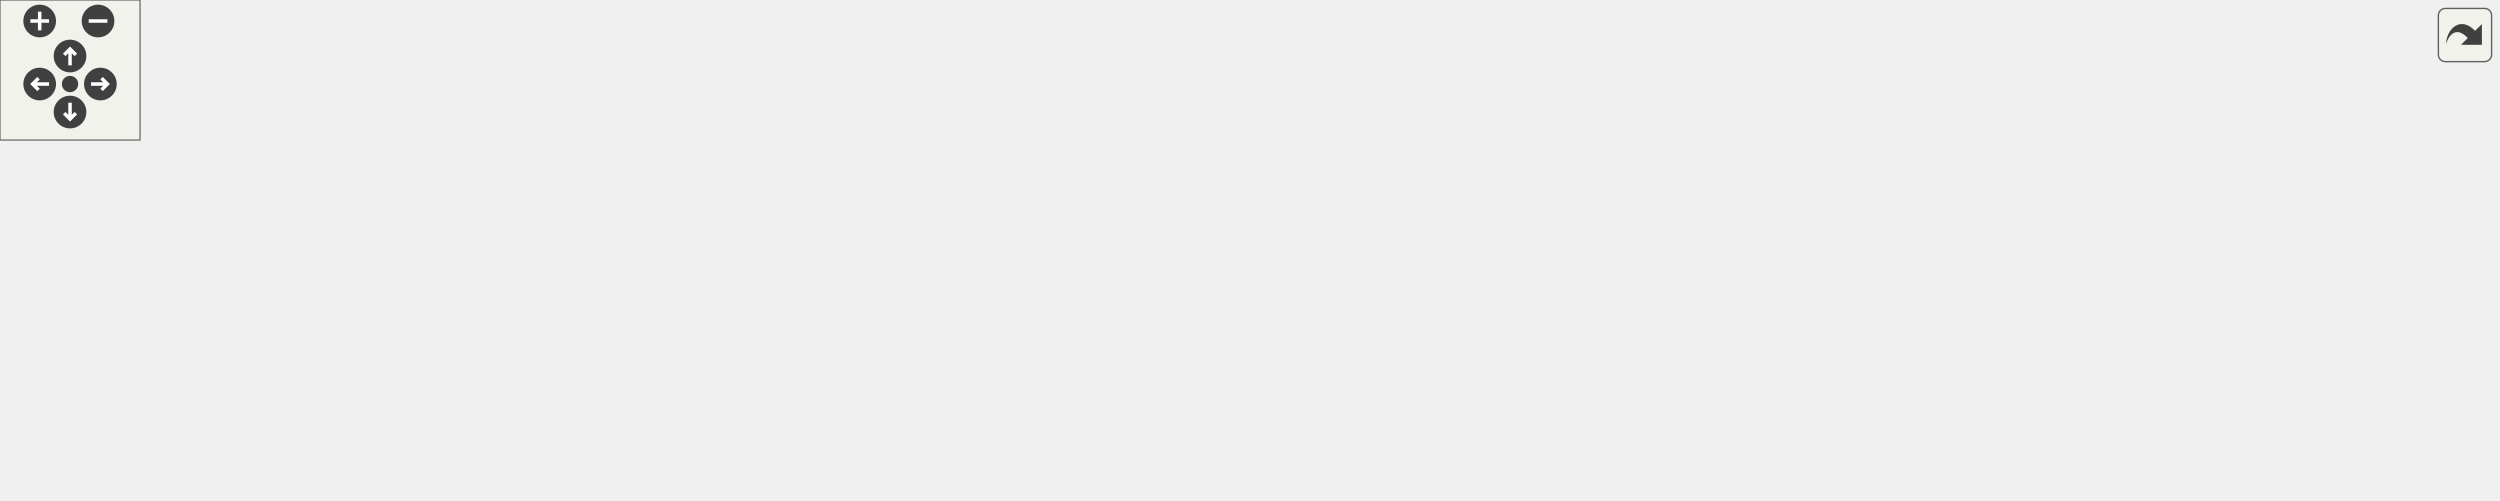
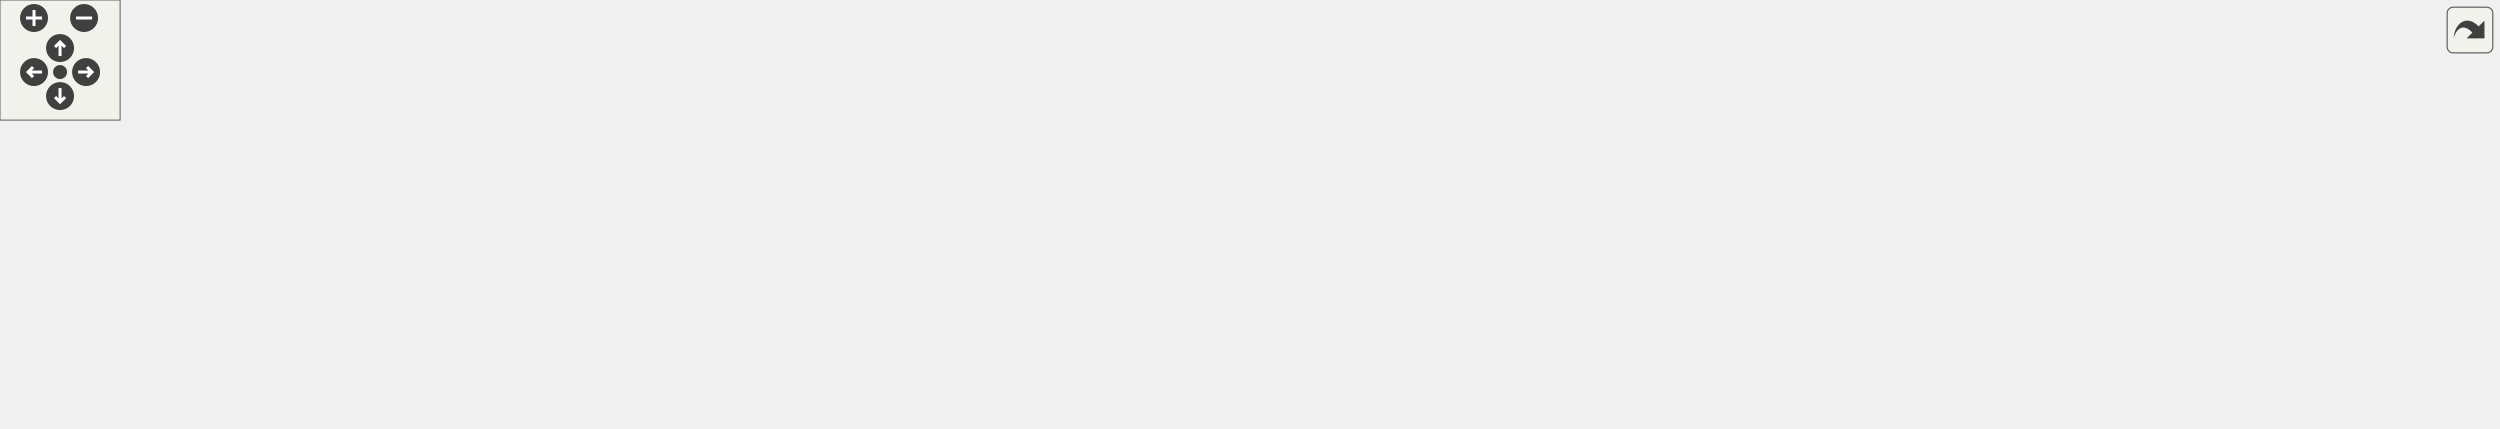
<svg xmlns="http://www.w3.org/2000/svg" xmlns:xlink="http://www.w3.org/1999/xlink" id="main" version="1.1" xml:space="preserve">
  <style type="text/css">
.edge:hover path { stroke: red; }
.edge:hover polygon { stroke: red; fill: red; }
</style>
  <defs>
    <circle id="rim" cx="0" cy="0" r="7" />
    <circle id="rim2" cx="0" cy="0" r="3.5" />
    <g id="zoomPlus">
      <use xlink:href="#rim" fill="#404040">
        <set attributeName="fill" to="#808080" begin="zoomplus.mouseover" end="zoomplus.mouseout" />
      </use>
      <path d="M-4,0h8M0,-4v8" fill="none" stroke="white" stroke-width="1.5" pointer-events="none" />
    </g>
    <g id="zoomMin">
      <use xlink:href="#rim" fill="#404040">
        <set attributeName="fill" to="#808080" begin="zoomminus.mouseover" end="zoomminus.mouseout" />
      </use>
      <path d="M-4,0h8" fill="none" stroke="white" stroke-width="1.5" pointer-events="none" />
    </g>
    <g id="dirArrow">
      <path fill="none" stroke="white" stroke-width="1.5" d="M0,-3.0v7 M-2.5,-0.5L0,-3.0L2.5,-0.5" />
    </g>
    <g id="resetDef">
      <use xlink:href="#rim2" fill="#404040">
        <set attributeName="fill" to="#808080" begin="reset.mouseover" end="reset.mouseout" />
      </use>
    </g>
  </defs>
  <svg id="graph" class="graph">
    <g id="viewport">
      <g id="node1" class="node">
        <g id="a_node1">
          <a xlink:title=" ">
-             <polygon fill="#bfbfbf" stroke="black" points="522,-134.5 522,-153.5 654,-153.5 654,-134.5 522,-134.5" />
-             <text text-anchor="middle" x="588" y="-141.5" font-family="Helvetica,sans-Serif" font-size="10.00">src/Enums/LevelMode.hpp</text>
+             <polygon fill="#bfbfbf" stroke="black" points="648,-134.5 648,-153.5 780,-153.5 780,-134.5 648,-134.5" />
+             <text text-anchor="middle" x="714" y="-141.5" font-family="Helvetica,sans-Serif" font-size="10.00">src/Enums/LevelMode.hpp</text>
          </a>
        </g>
      </g>
      <g id="node2" class="node">
        <g id="a_node2">
          <a xlink:href="LevelController_8hpp.html" target="_top" xlink:title=" ">
-             <polygon fill="none" stroke="black" points="422,-73 422,-92 588,-92 588,-73 422,-73" />
-             <text text-anchor="middle" x="505" y="-80" font-family="Helvetica,sans-Serif" font-size="10.00">src/Controllers/LevelController.hpp</text>
+             <polygon fill="none" stroke="black" points="461,-73 461,-92 627,-92 627,-73 461,-73" />
+             <text text-anchor="middle" x="544" y="-80" font-family="Helvetica,sans-Serif" font-size="10.00">src/Controllers/LevelController.hpp</text>
          </a>
        </g>
      </g>
      <g id="edge1" class="edge">
-         <path fill="none" stroke="midnightblue" d="M567.93,-128.61C551.97,-117.17 530.17,-101.55 516.87,-92.01" />
-         <polygon fill="midnightblue" stroke="midnightblue" points="565.94,-131.49 576.11,-134.48 570.02,-125.8 565.94,-131.49" />
-       </g>
-       <g id="node8" class="node">
-         <g id="a_node8">
+         <path fill="none" stroke="midnightblue" d="M679.95,-131.08C646.91,-119.52 597.58,-102.25 568.31,-92.01" />
+         <polygon fill="midnightblue" stroke="midnightblue" points="679.05,-134.48 689.64,-134.48 681.36,-127.87 679.05,-134.48" />
+       </g>
+       <g id="node9" class="node">
+         <g id="a_node9">
          <a xlink:href="UserAttackBehaviour_8hpp.html" target="_top" xlink:title=" ">
-             <polygon fill="none" stroke="black" points="678.5,-67.5 678.5,-97.5 809.5,-97.5 809.5,-67.5 678.5,-67.5" />
-             <text text-anchor="start" x="686.5" y="-85.5" font-family="Helvetica,sans-Serif" font-size="10.00">src/Scripts/Heroes</text>
-             <text text-anchor="middle" x="744" y="-74.5" font-family="Helvetica,sans-Serif" font-size="10.00">/UserAttackBehaviour.hpp</text>
-           </a>
-         </g>
-       </g>
-       <g id="edge7" class="edge">
-         <path fill="none" stroke="midnightblue" d="M619.86,-130.85C645.2,-121.18 680.69,-107.65 707.23,-97.52" />
-         <polygon fill="midnightblue" stroke="midnightblue" points="618.45,-127.64 610.35,-134.48 620.94,-134.18 618.45,-127.64" />
+             <polygon fill="none" stroke="black" points="891.5,-67.5 891.5,-97.5 1022.5,-97.5 1022.5,-67.5 891.5,-67.5" />
+             <text text-anchor="start" x="899.5" y="-85.5" font-family="Helvetica,sans-Serif" font-size="10.00">src/Scripts/Heroes</text>
+             <text text-anchor="middle" x="957" y="-74.5" font-family="Helvetica,sans-Serif" font-size="10.00">/UserAttackBehaviour.hpp</text>
+           </a>
+         </g>
+       </g>
+       <g id="edge8" class="edge">
+         <path fill="none" stroke="midnightblue" d="M758.74,-132.05C798.43,-122.33 856.64,-108.07 899.73,-97.52" />
+         <polygon fill="midnightblue" stroke="midnightblue" points="757.7,-128.7 748.82,-134.48 759.36,-135.5 757.7,-128.7" />
      </g>
      <g id="node3" class="node">
        <g id="a_node3">
          <a xlink:href="LevelController_8cpp.html" target="_top" xlink:title=" ">
            <polygon fill="none" stroke="black" points="0,-6 0,-25 166,-25 166,-6 0,-6" />
            <text text-anchor="middle" x="83" y="-13" font-family="Helvetica,sans-Serif" font-size="10.00">src/Controllers/LevelController.cpp</text>
          </a>
        </g>
      </g>
      <g id="edge2" class="edge">
-         <path fill="none" stroke="midnightblue" d="M438.99,-71.49C372.36,-61.36 266.52,-45.21 175,-31 162.7,-29.09 149.47,-27.02 136.99,-25.05" />
-         <polygon fill="midnightblue" stroke="midnightblue" points="438.52,-74.96 448.93,-73 439.57,-68.04 438.52,-74.96" />
+         <path fill="none" stroke="midnightblue" d="M468.38,-71.61C393.75,-61.74 276.42,-45.93 175,-31 162.36,-29.14 148.76,-27.05 136,-25.04" />
+         <polygon fill="midnightblue" stroke="midnightblue" points="468.25,-75.12 478.62,-72.96 469.17,-68.18 468.25,-75.12" />
      </g>
      <g id="node4" class="node">
        <g id="a_node4">
          <a xlink:href="LevelScene_8cpp.html" target="_top" xlink:title=" ">
            <polygon fill="none" stroke="black" points="184.5,-6 184.5,-25 323.5,-25 323.5,-6 184.5,-6" />
            <text text-anchor="middle" x="254" y="-13" font-family="Helvetica,sans-Serif" font-size="10.00">src/Scenes/LevelScene.cpp</text>
          </a>
        </g>
      </g>
      <g id="edge3" class="edge">
-         <path fill="none" stroke="midnightblue" d="M462.15,-70.4C412.62,-57.58 332.14,-36.74 287.15,-25.08" />
-         <polygon fill="midnightblue" stroke="midnightblue" points="461.37,-73.82 471.93,-72.94 463.12,-67.04 461.37,-73.82" />
+         <path fill="none" stroke="midnightblue" d="M495.92,-70.72C438.82,-57.92 344.72,-36.83 292.3,-25.08" />
+         <polygon fill="midnightblue" stroke="midnightblue" points="495.27,-74.16 505.79,-72.94 496.8,-67.33 495.27,-74.16" />
      </g>
      <g id="node5" class="node">
        <g id="a_node5">
          <a xlink:href="CheatManager_8cpp.html" target="_top" xlink:title=" ">
            <polygon fill="none" stroke="black" points="342,-0.5 342,-30.5 448,-30.5 448,-0.5 342,-0.5" />
            <text text-anchor="start" x="350" y="-18.5" font-family="Helvetica,sans-Serif" font-size="10.00">src/Scripts/Common</text>
            <text text-anchor="middle" x="395" y="-7.5" font-family="Helvetica,sans-Serif" font-size="10.00">/CheatManager.cpp</text>
          </a>
        </g>
      </g>
      <g id="edge4" class="edge">
-         <path fill="none" stroke="midnightblue" d="M481.48,-67.6C463.01,-56.69 437.4,-41.55 418.84,-30.59" />
-         <polygon fill="midnightblue" stroke="midnightblue" points="479.78,-70.66 490.16,-72.73 483.34,-64.63 479.78,-70.66" />
+         <path fill="none" stroke="midnightblue" d="M514.81,-68.77C489.59,-57.77 453.21,-41.89 427.16,-30.53" />
+         <polygon fill="midnightblue" stroke="midnightblue" points="513.65,-72.08 524.21,-72.87 516.45,-65.66 513.65,-72.08" />
      </g>
      <g id="node6" class="node">
        <g id="a_node6">
          <a xlink:href="EnemyMovementBehaviour_8cpp.html" target="_top" xlink:title=" ">
            <polygon fill="none" stroke="black" points="466,-0.5 466,-30.5 622,-30.5 622,-0.5 466,-0.5" />
            <text text-anchor="start" x="474" y="-18.5" font-family="Helvetica,sans-Serif" font-size="10.00">src/Scripts/Enemies</text>
            <text text-anchor="middle" x="544" y="-7.5" font-family="Helvetica,sans-Serif" font-size="10.00">/EnemyMovementBehaviour.cpp</text>
          </a>
        </g>
      </g>
      <g id="edge5" class="edge">
-         <path fill="none" stroke="midnightblue" d="M515.48,-64.03C521.77,-53.56 529.66,-40.4 535.55,-30.59" />
-         <polygon fill="midnightblue" stroke="midnightblue" points="512.4,-62.36 510.26,-72.73 518.41,-65.96 512.4,-62.36" />
+         <path fill="none" stroke="midnightblue" d="M544,-62.41C544,-52.22 544,-39.9 544,-30.59" />
+         <polygon fill="midnightblue" stroke="midnightblue" points="540.5,-62.73 544,-72.73 547.5,-62.73 540.5,-62.73" />
      </g>
      <g id="node7" class="node">
        <g id="a_node7">
+           <a xlink:href="EnemyTroopTruckBehaviour_8cpp.html" target="_top" xlink:title=" ">
+             <polygon fill="none" stroke="black" points="640,-0.5 640,-30.5 800,-30.5 800,-0.5 640,-0.5" />
+             <text text-anchor="start" x="648" y="-18.5" font-family="Helvetica,sans-Serif" font-size="10.00">src/Scripts/Enemies</text>
+             <text text-anchor="middle" x="720" y="-7.5" font-family="Helvetica,sans-Serif" font-size="10.00">/EnemyTroopTruckBehaviour.cpp</text>
+           </a>
+         </g>
+       </g>
+       <g id="edge6" class="edge">
+         <path fill="none" stroke="midnightblue" d="M576.91,-69.35C606.74,-58.33 650.7,-42.09 682.02,-30.53" />
+         <polygon fill="midnightblue" stroke="midnightblue" points="575.54,-66.12 567.37,-72.87 577.96,-72.69 575.54,-66.12" />
+       </g>
+       <g id="node8" class="node">
+         <g id="a_node8">
          <a xlink:href="UserAttackBehaviour_8cpp.html" target="_top" xlink:title=" ">
-             <polygon fill="none" stroke="black" points="640.5,-0.5 640.5,-30.5 771.5,-30.5 771.5,-0.5 640.5,-0.5" />
-             <text text-anchor="start" x="648.5" y="-18.5" font-family="Helvetica,sans-Serif" font-size="10.00">src/Scripts/Heroes</text>
-             <text text-anchor="middle" x="706" y="-7.5" font-family="Helvetica,sans-Serif" font-size="10.00">/UserAttackBehaviour.cpp</text>
-           </a>
-         </g>
-       </g>
-       <g id="edge6" class="edge">
-         <path fill="none" stroke="midnightblue" d="M541.26,-69.77C575.34,-58.75 626.39,-42.24 662.62,-30.53" />
-         <polygon fill="midnightblue" stroke="midnightblue" points="540.13,-66.46 531.69,-72.87 542.28,-73.12 540.13,-66.46" />
-       </g>
-       <g id="edge10" class="edge">
-         <path fill="none" stroke="midnightblue" d="M730.6,-58.58C725.14,-49.24 719.01,-38.75 714.23,-30.58" />
-         <polygon fill="midnightblue" stroke="midnightblue" points="727.69,-60.53 735.75,-67.4 733.73,-57 727.69,-60.53" />
-       </g>
-       <g id="node9" class="node">
-         <g id="a_node9">
-           <a xlink:href="HeroPrefabFactory_8cpp.html" target="_top" xlink:title=" ">
-             <polygon fill="none" stroke="black" points="790,-0.5 790,-30.5 916,-30.5 916,-0.5 790,-0.5" />
-             <text text-anchor="start" x="798" y="-18.5" font-family="Helvetica,sans-Serif" font-size="10.00">src/Factories/HeroPrefab</text>
-             <text text-anchor="middle" x="853" y="-7.5" font-family="Helvetica,sans-Serif" font-size="10.00">Factory.cpp</text>
-           </a>
-         </g>
-       </g>
-       <g id="edge8" class="edge">
-         <path fill="none" stroke="midnightblue" d="M776.67,-62.02C793.64,-51.9 813.98,-39.77 829.39,-30.58" />
-         <polygon fill="midnightblue" stroke="midnightblue" points="774.45,-59.27 767.65,-67.4 778.03,-65.28 774.45,-59.27" />
+             <polygon fill="none" stroke="black" points="818.5,-0.5 818.5,-30.5 949.5,-30.5 949.5,-0.5 818.5,-0.5" />
+             <text text-anchor="start" x="826.5" y="-18.5" font-family="Helvetica,sans-Serif" font-size="10.00">src/Scripts/Heroes</text>
+             <text text-anchor="middle" x="884" y="-7.5" font-family="Helvetica,sans-Serif" font-size="10.00">/UserAttackBehaviour.cpp</text>
+           </a>
+         </g>
+       </g>
+       <g id="edge7" class="edge">
+         <path fill="none" stroke="midnightblue" d="M599,-71.06C652.6,-60.88 736.41,-44.93 809,-31 812,-30.43 815.06,-29.84 818.15,-29.24" />
+         <polygon fill="midnightblue" stroke="midnightblue" points="598.19,-67.65 589.02,-72.96 599.5,-74.53 598.19,-67.65" />
+       </g>
+       <g id="edge11" class="edge">
+         <path fill="none" stroke="midnightblue" d="M933.53,-60.6C922.5,-50.78 909.66,-39.34 899.81,-30.58" />
+         <polygon fill="midnightblue" stroke="midnightblue" points="931.36,-63.36 941.16,-67.4 936.02,-58.13 931.36,-63.36" />
      </g>
      <g id="node10" class="node">
        <g id="a_node10">
+           <a xlink:href="HeroPrefabFactory_8cpp.html" target="_top" xlink:title=" ">
+             <polygon fill="none" stroke="black" points="968,-0.5 968,-30.5 1094,-30.5 1094,-0.5 968,-0.5" />
+             <text text-anchor="start" x="976" y="-18.5" font-family="Helvetica,sans-Serif" font-size="10.00">src/Factories/HeroPrefab</text>
+             <text text-anchor="middle" x="1031" y="-7.5" font-family="Helvetica,sans-Serif" font-size="10.00">Factory.cpp</text>
+           </a>
+         </g>
+       </g>
+       <g id="edge9" class="edge">
+         <path fill="none" stroke="midnightblue" d="M980.8,-60.6C991.97,-50.78 1004.99,-39.34 1014.97,-30.58" />
+         <polygon fill="midnightblue" stroke="midnightblue" points="978.26,-58.17 973.06,-67.4 982.88,-63.43 978.26,-58.17" />
+       </g>
+       <g id="node11" class="node">
+         <g id="a_node11">
          <a xlink:href="MainScene_8cpp.html" target="_top" xlink:title=" ">
-             <polygon fill="none" stroke="black" points="934,-6 934,-25 1070,-25 1070,-6 934,-6" />
-             <text text-anchor="middle" x="1002" y="-13" font-family="Helvetica,sans-Serif" font-size="10.00">src/Scenes/MainScene.cpp</text>
-           </a>
-         </g>
-       </g>
-       <g id="edge9" class="edge">
-         <path fill="none" stroke="midnightblue" d="M809.53,-64.99C860.09,-52.25 927.98,-35.15 968.15,-25.03" />
-         <polygon fill="midnightblue" stroke="midnightblue" points="808.51,-61.64 799.66,-67.48 810.22,-68.43 808.51,-61.64" />
+             <polygon fill="none" stroke="black" points="1112,-6 1112,-25 1248,-25 1248,-6 1112,-6" />
+             <text text-anchor="middle" x="1180" y="-13" font-family="Helvetica,sans-Serif" font-size="10.00">src/Scenes/MainScene.cpp</text>
+           </a>
+         </g>
+       </g>
+       <g id="edge10" class="edge">
+         <path fill="none" stroke="midnightblue" d="M1014.74,-64.67C1058.32,-51.97 1116.31,-35.06 1150.74,-25.03" />
+         <polygon fill="midnightblue" stroke="midnightblue" points="1013.73,-61.32 1005.11,-67.48 1015.69,-68.04 1013.73,-61.32" />
      </g>
    </g>
  </svg>
  <g id="navigator" transform="translate(0 0)" fill="#404254">
    <rect fill="#f2f5e9" fill-opacity="0.5" stroke="#606060" stroke-width=".5" x="0" y="0" width="60" height="60" />
    <use id="zoomplus" xlink:href="#zoomPlus" x="17" y="9" />
    <use id="zoomminus" xlink:href="#zoomMin" x="42" y="9" />
    <use id="reset" xlink:href="#resetDef" x="30" y="36" />
    <g id="arrowUp" xlink:href="#dirArrow" transform="translate(30 24)">
      <use xlink:href="#rim" fill="#404040">
        <set attributeName="fill" to="#808080" begin="arrowUp.mouseover" end="arrowUp.mouseout" />
      </use>
      <path fill="none" stroke="white" stroke-width="1.5" d="M0,-3.0v7 M-2.5,-0.5L0,-3.0L2.5,-0.5" />
    </g>
    <g id="arrowRight" xlink:href="#dirArrow" transform="rotate(90) translate(36 -43)">
      <use xlink:href="#rim" fill="#404040">
        <set attributeName="fill" to="#808080" begin="arrowRight.mouseover" end="arrowRight.mouseout" />
      </use>
      <path fill="none" stroke="white" stroke-width="1.5" d="M0,-3.0v7 M-2.5,-0.5L0,-3.0L2.5,-0.5" />
    </g>
    <g id="arrowDown" xlink:href="#dirArrow" transform="rotate(180) translate(-30 -48)">
      <use xlink:href="#rim" fill="#404040">
        <set attributeName="fill" to="#808080" begin="arrowDown.mouseover" end="arrowDown.mouseout" />
      </use>
      <path fill="none" stroke="white" stroke-width="1.5" d="M0,-3.0v7 M-2.5,-0.5L0,-3.0L2.5,-0.5" />
    </g>
    <g id="arrowLeft" xlink:href="#dirArrow" transform="rotate(270) translate(-36 17)">
      <use xlink:href="#rim" fill="#404040">
        <set attributeName="fill" to="#808080" begin="arrowLeft.mouseover" end="arrowLeft.mouseout" />
      </use>
      <path fill="none" stroke="white" stroke-width="1.5" d="M0,-3.0v7 M-2.5,-0.5L0,-3.0L2.5,-0.5" />
    </g>
  </g>
  <svg viewBox="0 0 15 15" width="100%" height="30px" preserveAspectRatio="xMaxYMin meet">
    <g id="arrow_out" transform="scale(0.3 0.3)">
      <a xlink:href="LevelMode_8hpp__dep__incl_org.svg" target="_base">
        <rect id="button" ry="5" rx="5" y="6" x="6" height="38" width="38" fill="#f2f5e9" fill-opacity="0.5" stroke="#606060" stroke-width="1.0" />
        <path id="arrow" d="M 11.5,31.437 C 11.94,20.098 22.043,11.323 32.159,21.979 L 37.069,17.246 C 37.069,17.246 37.088,32 37.088,32 L 22.16,31.978 C 22.16,31.978 26.998,27.14 26.998,27.14 C 18.529,18.264 13.292,25.23 11.5,31.437 z" style="fill:#404040;" />
      </a>
    </g>
  </svg>
</svg>
